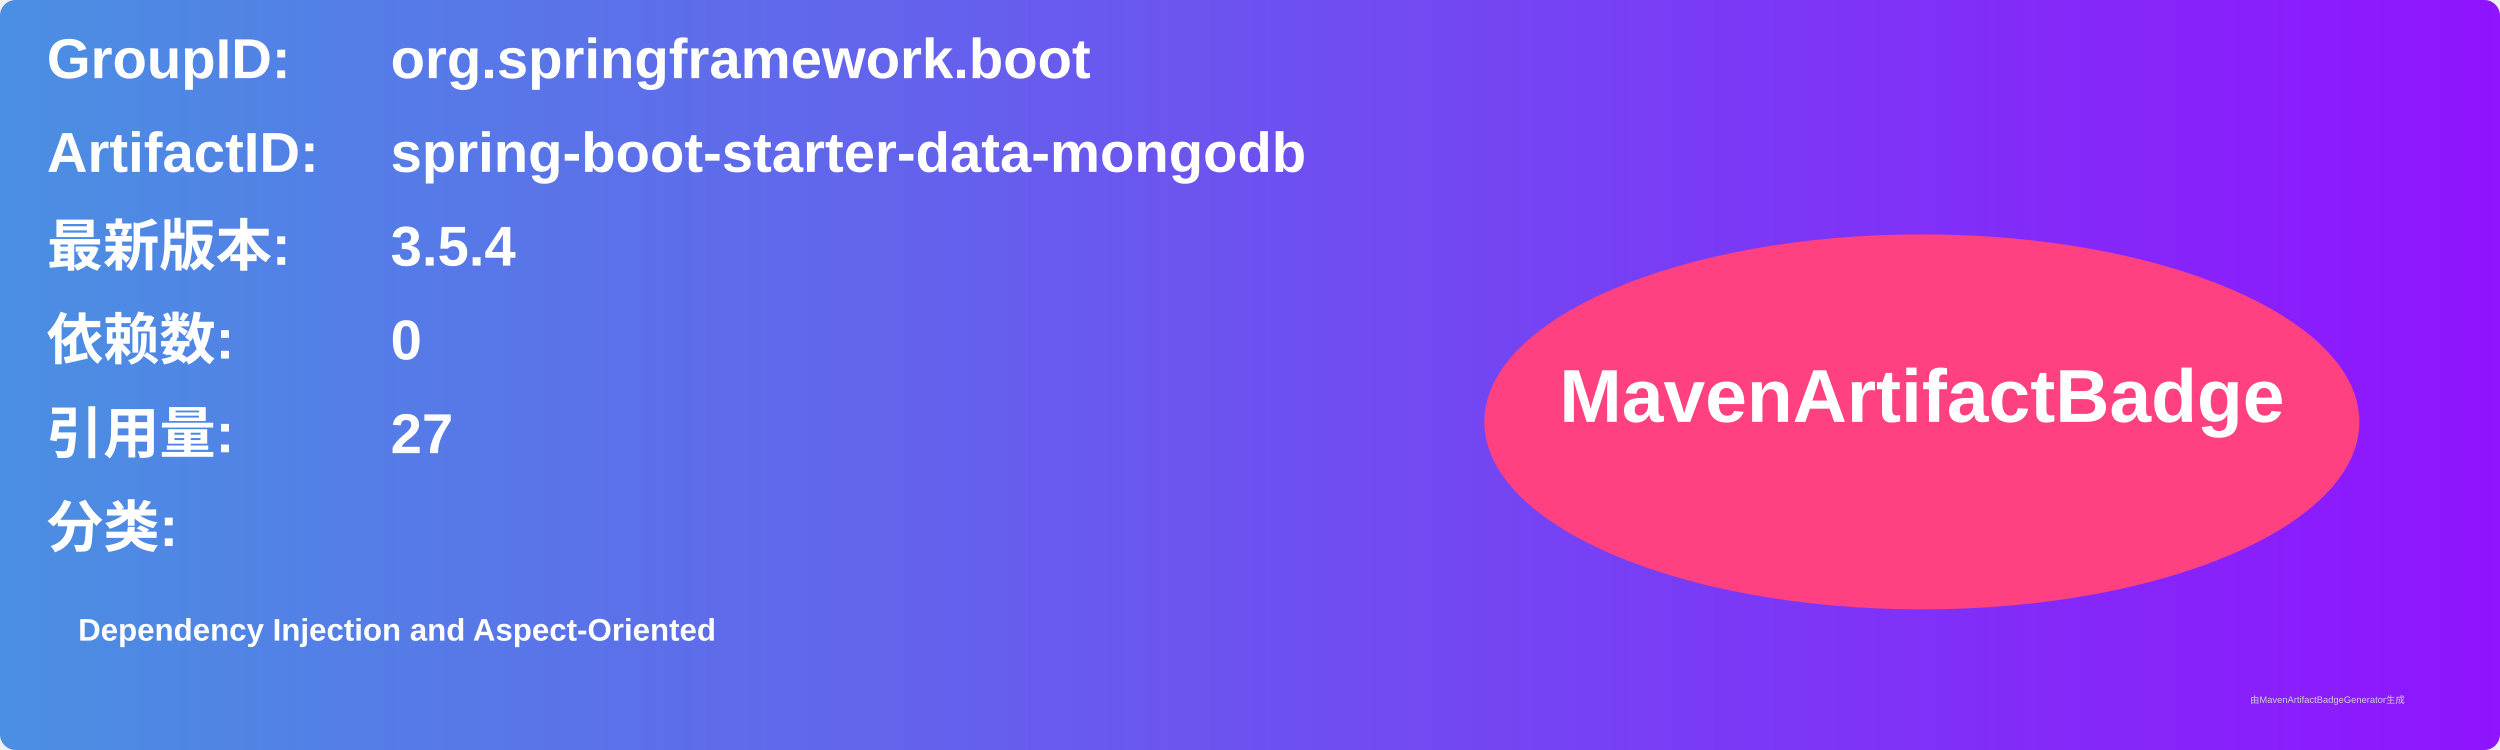
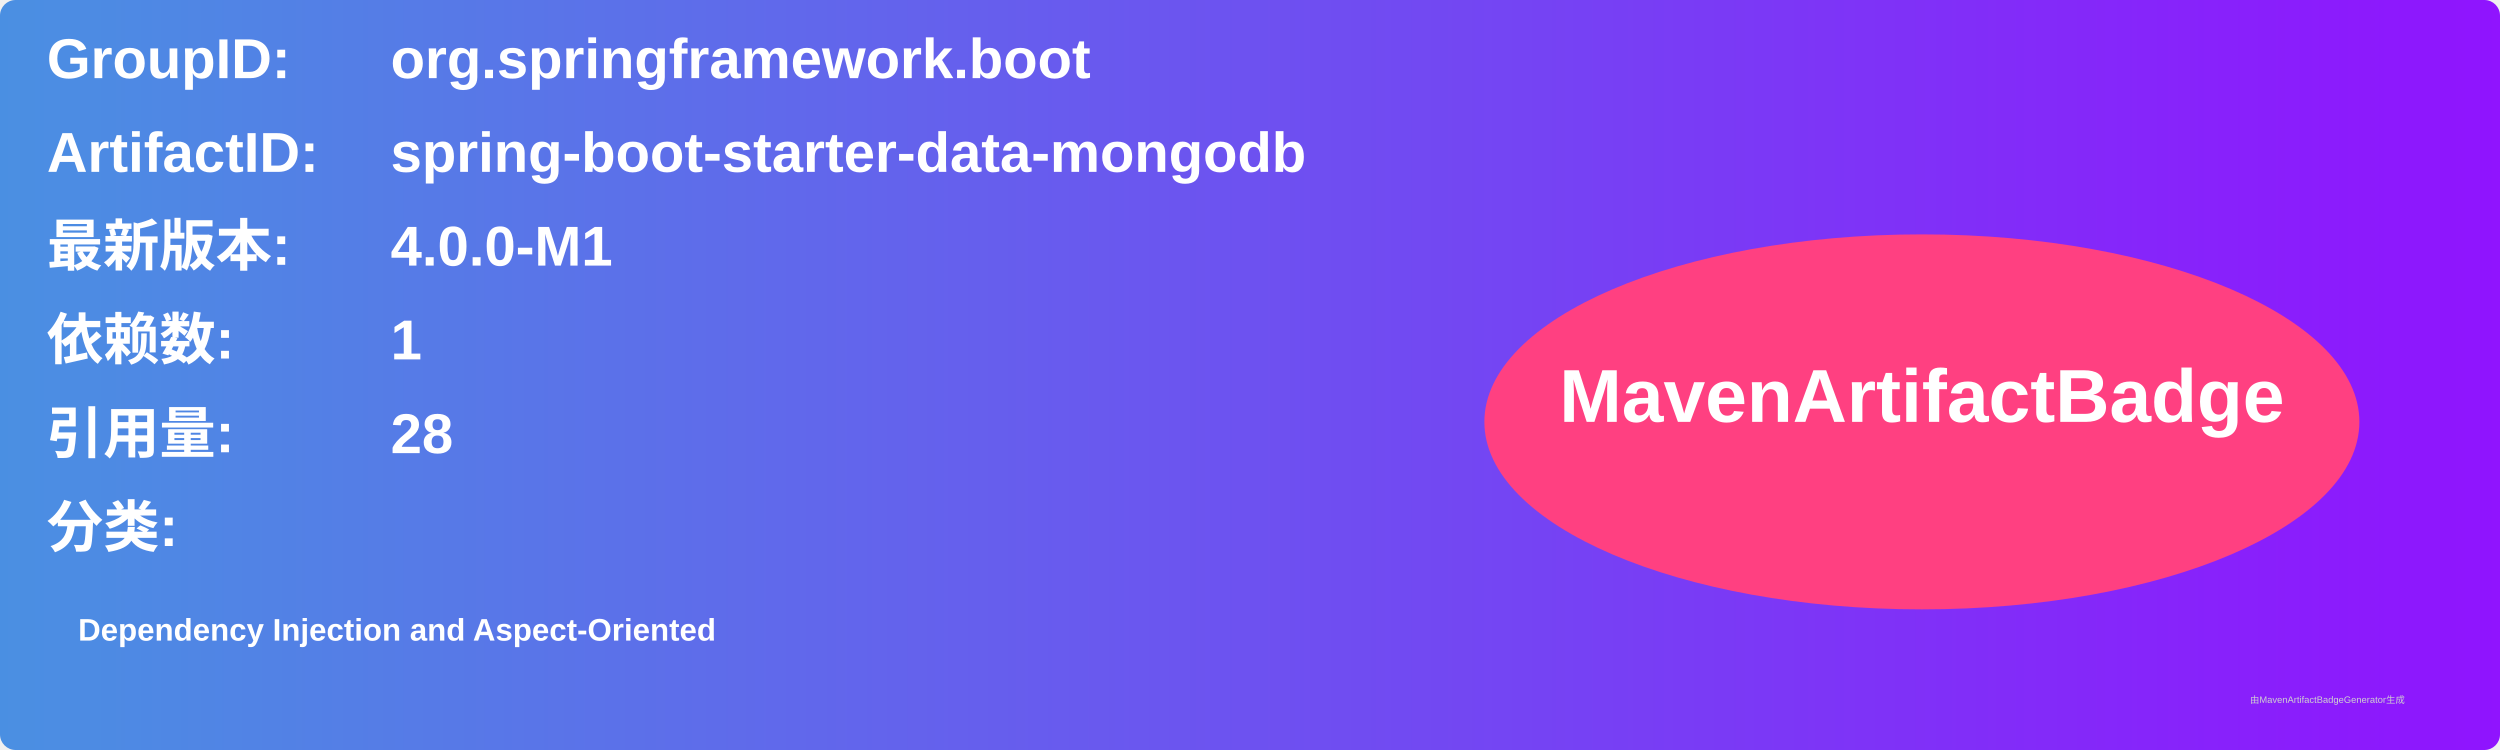
<svg xmlns="http://www.w3.org/2000/svg" width="800" height="240" viewBox="0 0 800 240">
  <linearGradient id="grad" x1="0%" y1="0%" x2="100%" y2="0%">
    <stop offset="0%" stop-color="#4a90e2" />
    <stop offset="100%" stop-color="#9013fe" />
  </linearGradient>
  <rect width="100%" height="100%" rx="5" ry="5" fill="url(#grad)" />
  <g transform="translate(15, 15)">
    <text x="0" y="10" font-family="Arial" font-size="18" fill="white" font-weight="bold" width="260">GroupID:</text>
    <text x="110" y="10" font-family="Arial" font-size="18" fill="white" font-weight="bold" width="460">org.springframework.boot</text>
    <text x="0" y="40" font-family="Arial" font-size="18" fill="white" font-weight="bold" width="260">ArtifactID:</text>
    <text x="110" y="40" font-family="Arial" font-size="18" fill="white" font-weight="bold" width="460">spring-boot-starter-data-mongodb</text>
    <text x="0" y="70" font-family="Arial" font-size="18" fill="white" font-weight="bold">最新版本:</text>
    <text x="110" y="70" font-family="Arial" font-size="18" fill="white" font-weight="bold">
-       <tspan font-weight="bold">3.5.4</tspan>
+       <tspan font-weight="bold">4.0.0-M1</tspan>
    </text>
    <text x="0" y="100" font-family="Arial" font-size="18" fill="white" font-weight="bold">依赖数: </text>
    <text x="110" y="100" font-family="Arial" font-size="18" fill="white">
-       <tspan font-weight="bold">0</tspan>
+       <tspan font-weight="bold">1</tspan>
    </text>
    <text x="0" y="130" font-family="Arial" font-size="18" fill="white" font-weight="bold">引用量: </text>
    <text x="110" y="130" font-family="Arial" font-size="18" fill="white">
-       <tspan font-weight="bold">27</tspan>
+       <tspan font-weight="bold">28</tspan>
    </text>
    <text x="0" y="160" font-family="Arial" font-size="18" fill="white" font-weight="bold">分类:</text>
    <text x="10" y="190" font-family="Arial" font-size="10" fill="white">
      <tspan font-weight="bold">Dependency Injection and Aspect-Oriented</tspan>
    </text>
    <ellipse cx="600" cy="120" rx="140" ry="60" fill="#ff4081" />
    <text x="600" y="120" text-anchor="middle" font-family="Arial" font-size="24" fill="white" font-weight="bold">MavenArtifactBadge</text>
  </g>
  <text x="720" y="225" font-family="Arial" font-size="3" fill="#d0d0d0">由MavenArtifactBadgeGenerator生成</text>
</svg>
